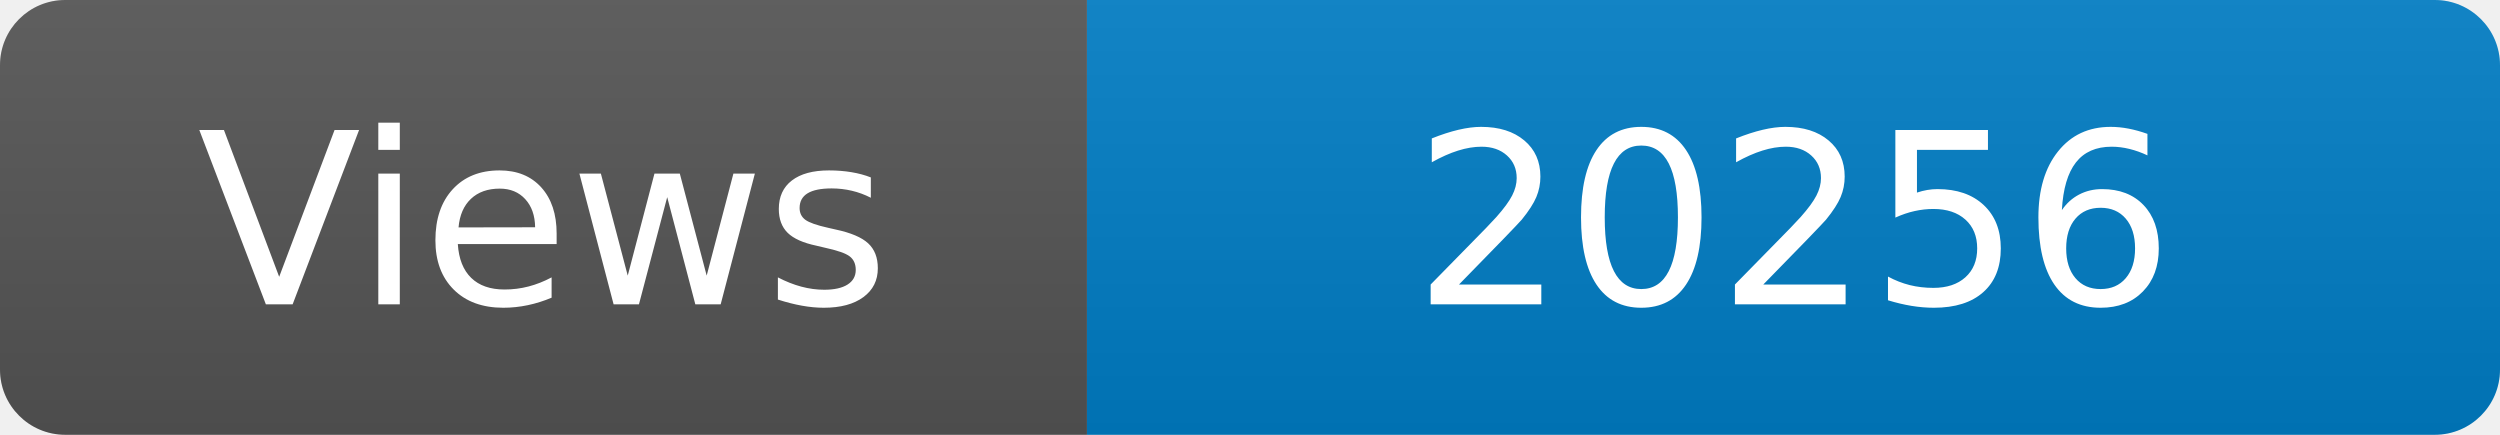
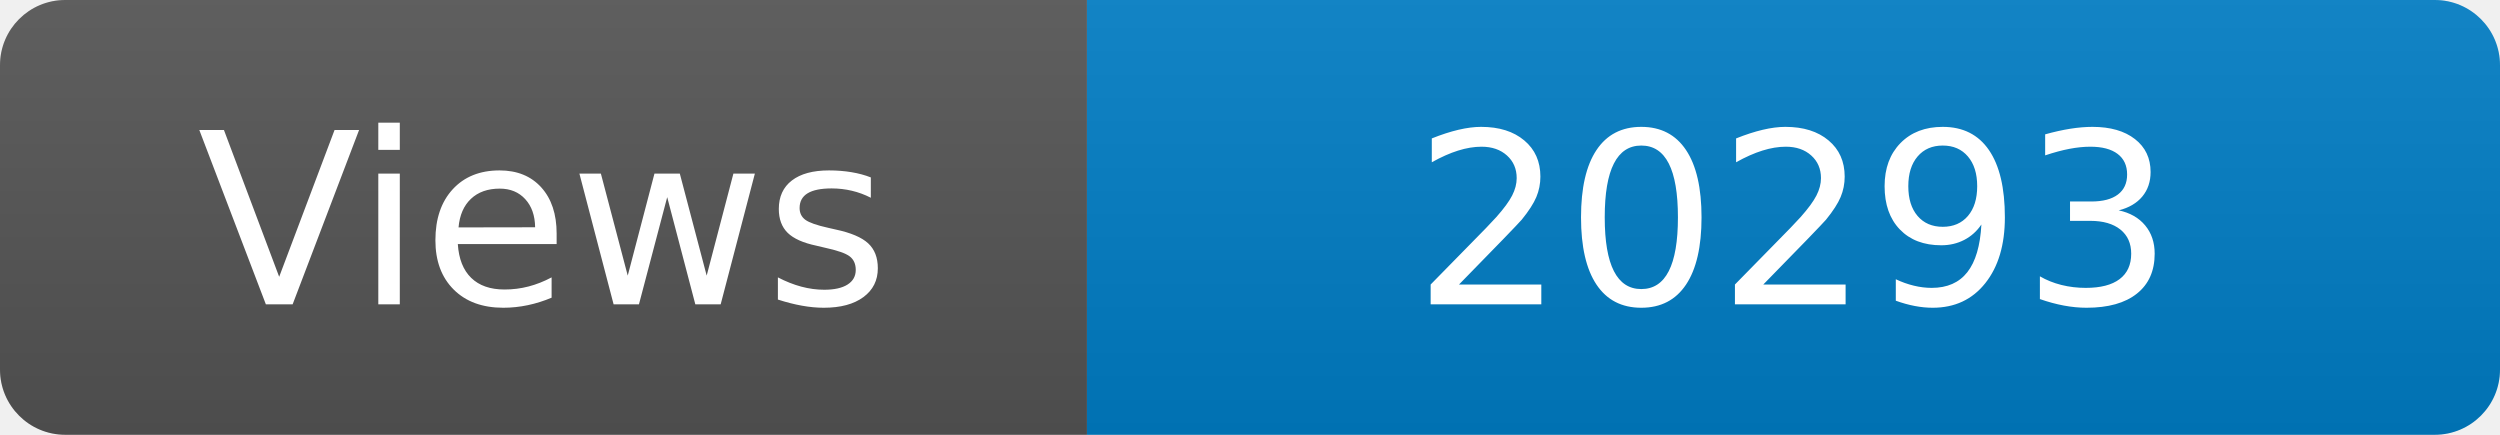
<svg xmlns="http://www.w3.org/2000/svg" width="115" height="20" role="img" aria-label="Maintained?: yes">
  <linearGradient id="s" x2="0" y2="100%">
    <stop offset="0" stop-color="#bbb" stop-opacity=".1" />
    <stop offset="1" stop-opacity=".1" />
  </linearGradient>
  <clipPath id="r">
    <rect width="115" height="20" rx="3" fill="#fff" />
  </clipPath>
  <g clip-path="url(#r)">
    <rect width="50" height="20" fill="#555" />
    <rect x="50" width="160" height="20" fill="#007ec6" />
    <rect width="115" height="20" fill="url(#s)" />
  </g>
  <g fill="#fff" text-anchor="middle" font-family="Verdana,Geneva,DejaVu Sans,sans-serif" font-size="110">
    <text x="250" y="140" transform="scale(.1)" fill="#fff">Views</text>
-     <text x="825" y="140" transform="scale(.1)" fill="#fff">20256</text>
+     <text x="825" y="140" transform="scale(.1)" fill="#fff">20293</text>
  </g>
</svg>
